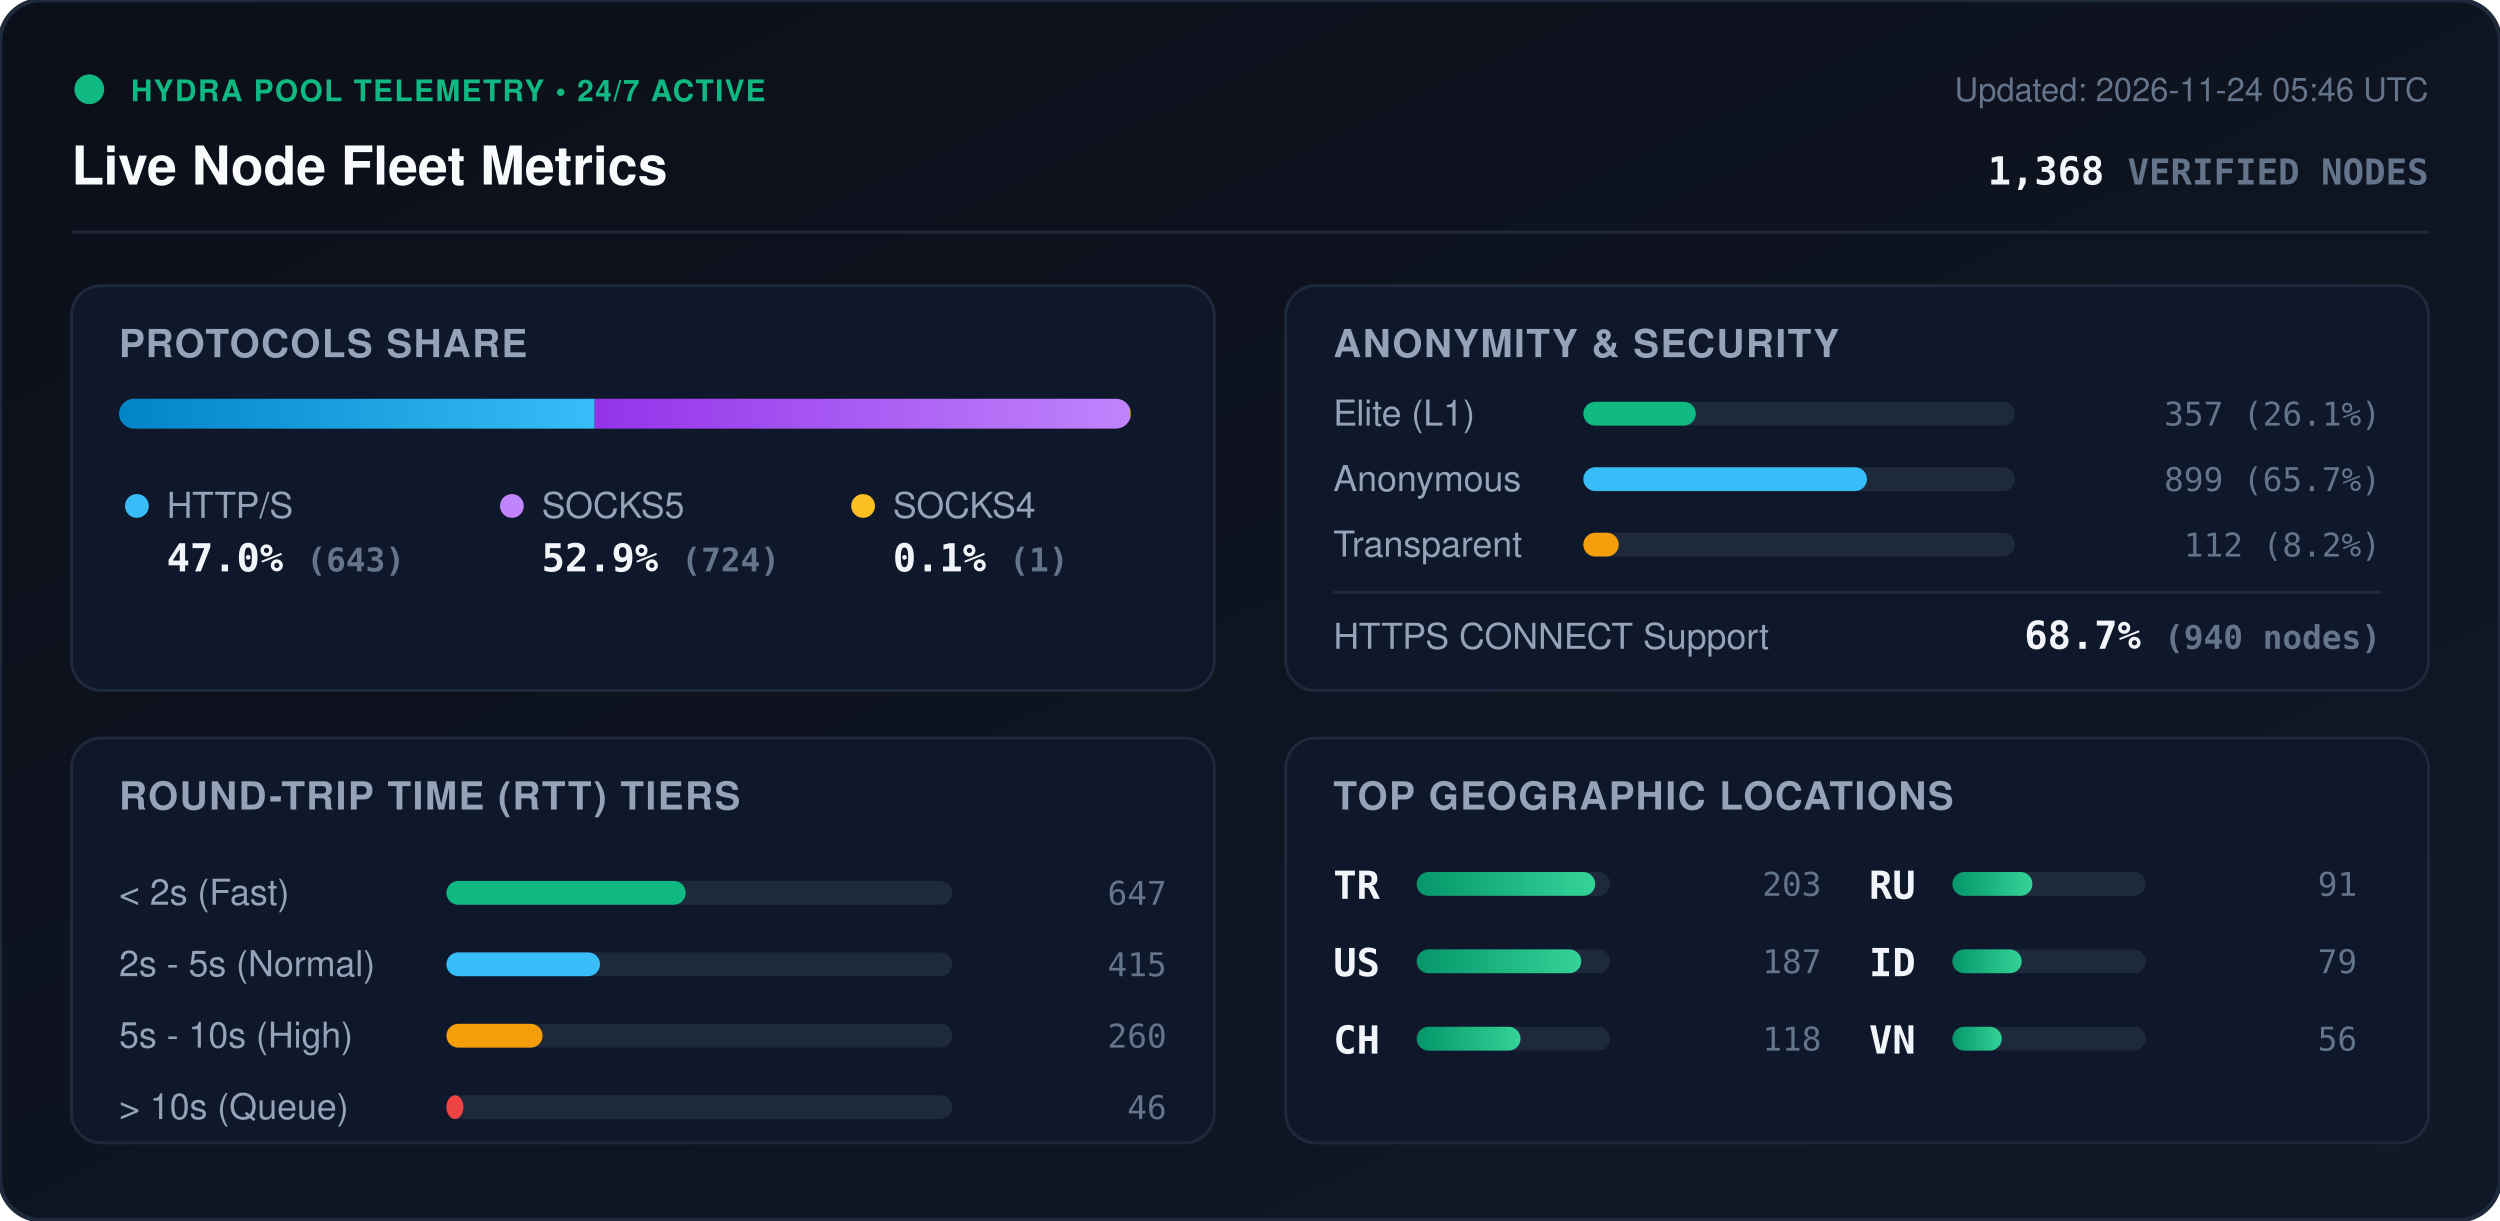
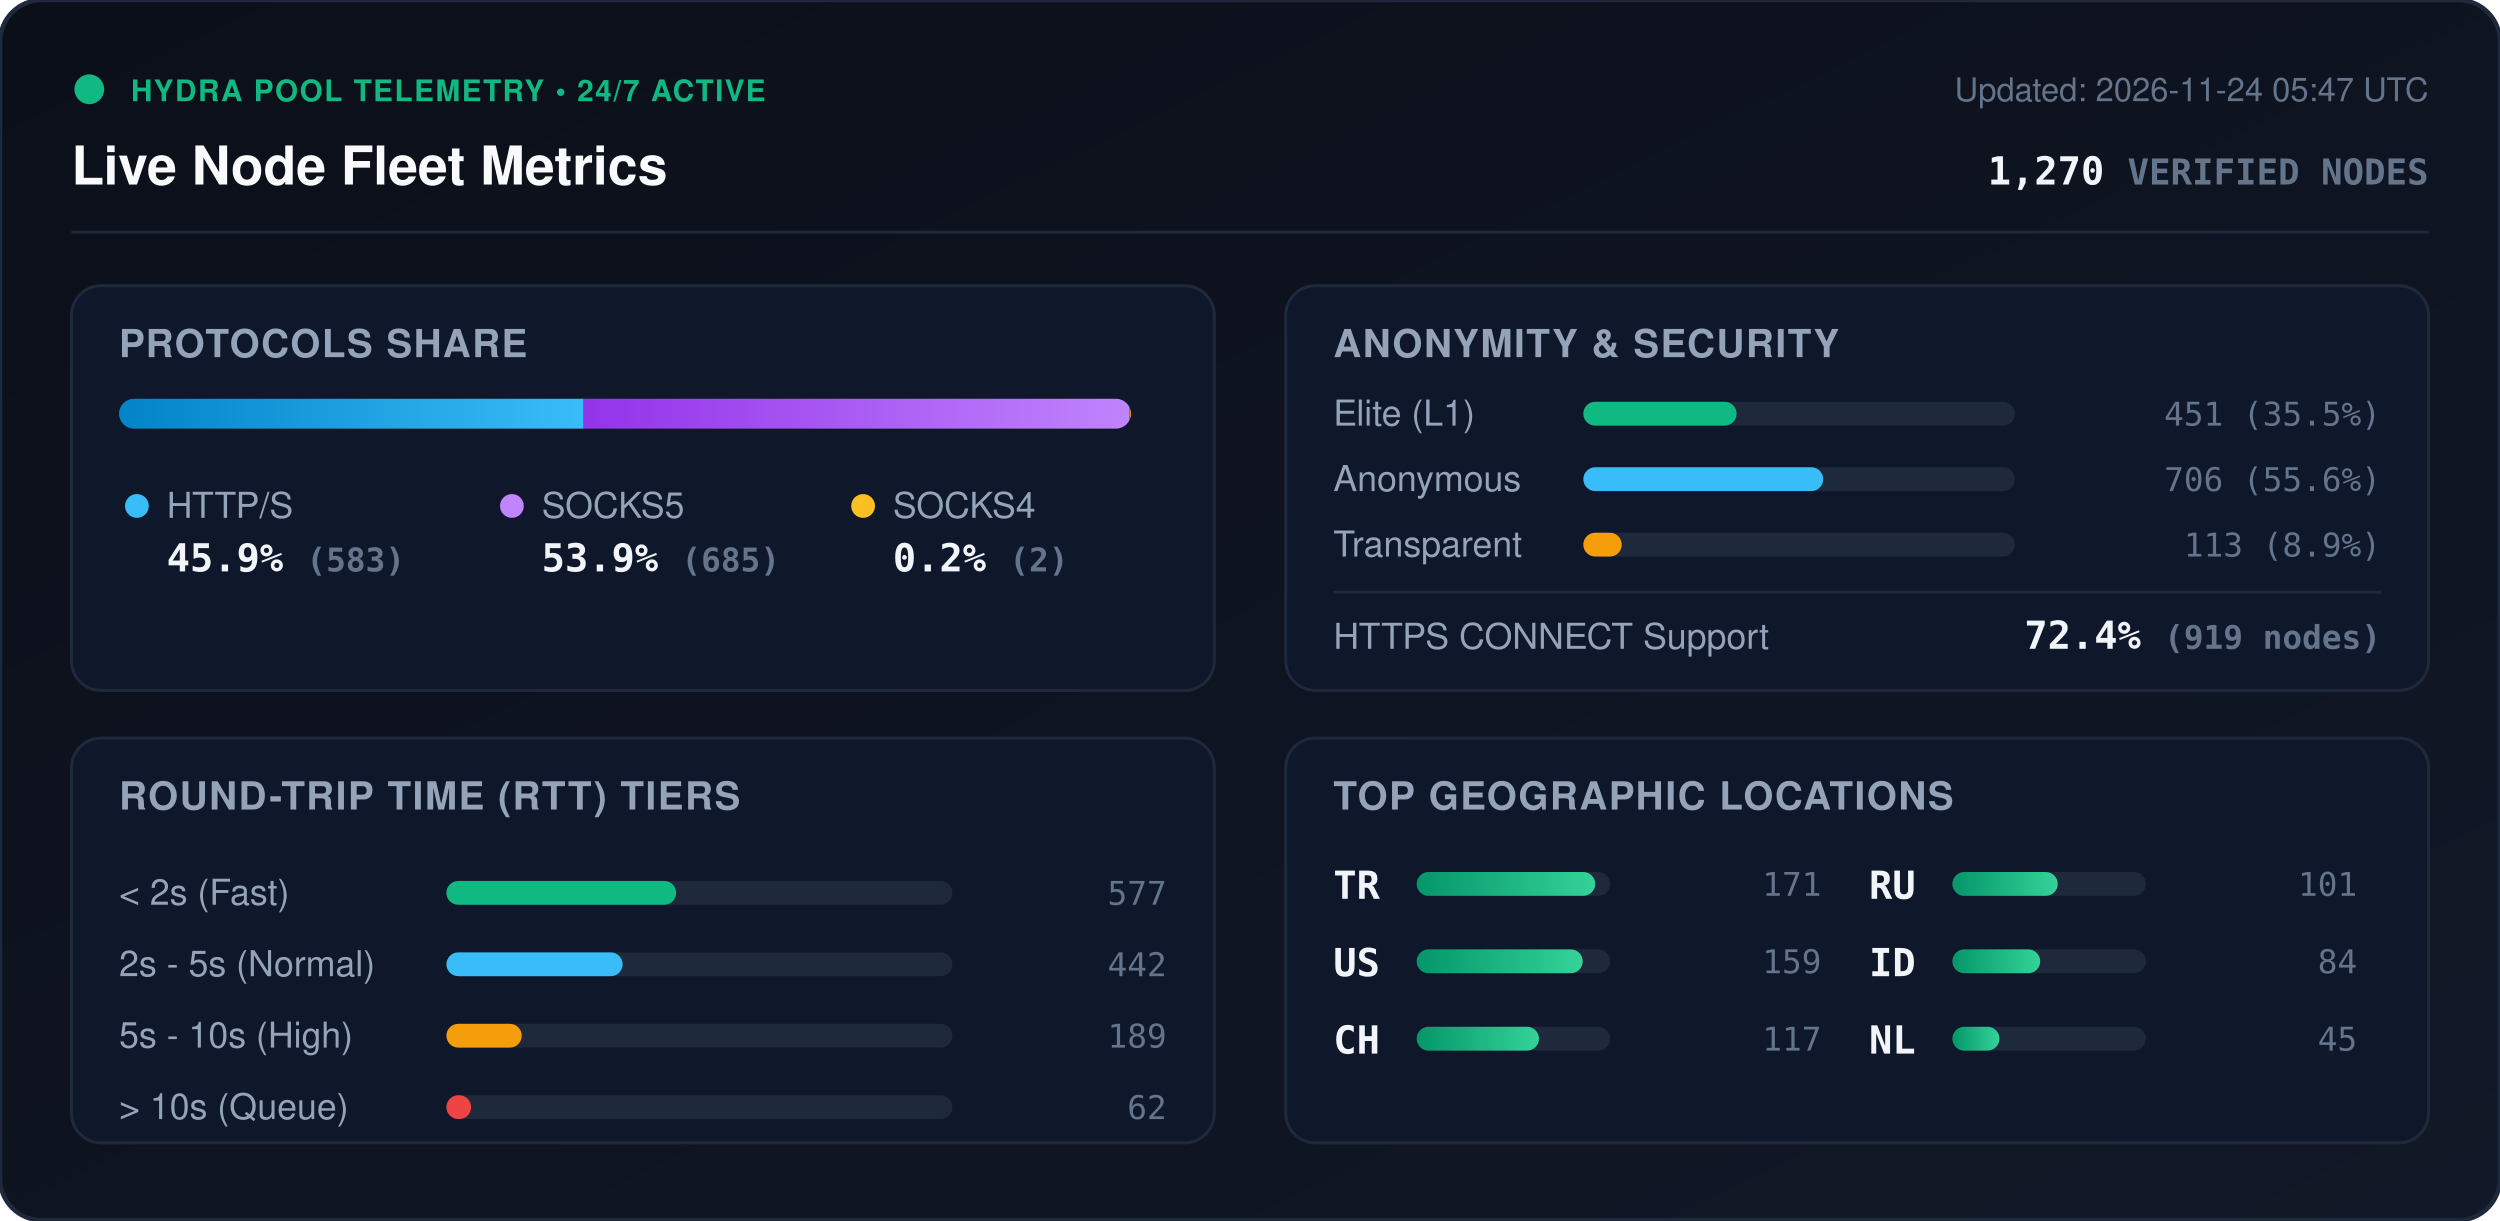
<svg xmlns="http://www.w3.org/2000/svg" viewBox="0 0 840 410" width="840" height="410" style="max-width: 100%; height: auto;">
  <defs>
    <linearGradient id="bg" x1="0%" y1="0%" x2="100%" y2="100%">
      <stop offset="0%" stop-color="#0b0f19" />
      <stop offset="100%" stop-color="#111827" />
    </linearGradient>
    <linearGradient id="bar-http" x1="0%" y1="0%" x2="100%" y2="0%">
      <stop offset="0%" stop-color="#0284c7" />
      <stop offset="100%" stop-color="#38bdf8" />
    </linearGradient>
    <linearGradient id="bar-socks5" x1="0%" y1="0%" x2="100%" y2="0%">
      <stop offset="0%" stop-color="#9333ea" />
      <stop offset="100%" stop-color="#c084fc" />
    </linearGradient>
    <linearGradient id="bar-socks4" x1="0%" y1="0%" x2="100%" y2="0%">
      <stop offset="0%" stop-color="#d97706" />
      <stop offset="100%" stop-color="#fbbf24" />
    </linearGradient>
    <linearGradient id="bar-green" x1="0%" y1="0%" x2="100%" y2="0%">
      <stop offset="0%" stop-color="#059669" />
      <stop offset="100%" stop-color="#34d399" />
    </linearGradient>
    <clipPath id="prog-track-clip">
      <rect width="340.0" height="10" rx="5" />
    </clipPath>
    <style>
      .title { font: 700 18px -apple-system, BlinkMacSystemFont, 'Segoe UI', Helvetica, Arial, sans-serif; fill: #f8fafc; }
      .sub { font: 500 11px -apple-system, BlinkMacSystemFont, 'Segoe UI', Helvetica, Arial, sans-serif; fill: #64748b; }
      .section-hdr { font: 600 13px -apple-system, BlinkMacSystemFont, 'Segoe UI', Helvetica, Arial, sans-serif; fill: #94a3b8; letter-spacing: 0.5px; }
      .metric-val { font: 700 13px -apple-system, BlinkMacSystemFont, 'Segoe UI', Helvetica, Arial, sans-serif; fill: #f1f5f9; }
      .metric-lbl { font: 500 12px -apple-system, BlinkMacSystemFont, 'Segoe UI', Helvetica, Arial, sans-serif; fill: #94a3b8; }
      .badge-txt { font: 700 10px -apple-system, BlinkMacSystemFont, 'Segoe UI', Helvetica, Arial, sans-serif; fill: #10b981; letter-spacing: 0.5px; }
      .mono { font-family: ui-monospace, SFMono-Regular, Menlo, Monaco, Consolas, monospace; }
      .pulse { animation: beacon 2s infinite ease-in-out; }
      @keyframes beacon { 0%, 100% { opacity: 1; } 50% { opacity: 0.35; } }
    </style>
  </defs>
  <rect width="840" height="410" rx="14" fill="url(#bg)" stroke="#1e293b" stroke-width="1.5" />
  <g transform="translate(24, 24)">
    <circle cx="6" cy="6" r="5" fill="#10b981" class="pulse" />
    <text x="20" y="10" class="badge-txt">HYDRA POOL TELEMETRY • 24/7 ACTIVE</text>
    <text x="0" y="38" class="title">Live Node Fleet Metrics</text>
-     <text x="792" y="10" text-anchor="end" class="sub">Updated: 2026-11-24 05:46 UTC</text>
-     <text x="792" y="38" text-anchor="end" class="metric-val mono" fill="#38bdf8">1,368 <tspan font-size="12" fill="#64748b">VERIFIED NODES</tspan>
+     <text x="792" y="10" text-anchor="end" class="sub">Updated: 2026-11-24 05:47 UTC</text>
+     <text x="792" y="38" text-anchor="end" class="metric-val mono" fill="#38bdf8">1,270 <tspan font-size="12" fill="#64748b">VERIFIED NODES</tspan>
    </text>
  </g>
  <line x1="24" y1="78" x2="816" y2="78" stroke="#1e293b" stroke-width="1" />
  <g transform="translate(24, 96)">
    <rect width="384" height="136" rx="10" fill="#0f172a" stroke="#1e293b" />
    <text x="16" y="24" class="section-hdr">PROTOCOLS SHARE</text>
    <g transform="translate(16, 38)">
      <rect width="340.0" height="10" rx="5" fill="#1e293b" />
      <g clip-path="url(#prog-track-clip)">
-         <rect x="0" width="159.8" height="10" fill="url(#bar-http)" />
-         <rect x="159.8" width="179.9" height="10" fill="url(#bar-socks5)" />
-         <rect x="339.7" width="0.2" height="10" fill="url(#bar-socks4)" />
+         <rect x="0" width="156.1" height="10" fill="url(#bar-http)" />
+         <rect x="156.1" width="183.4" height="10" fill="url(#bar-socks5)" />
+         <rect x="339.5" width="0.5" height="10" fill="url(#bar-socks4)" />
      </g>
    </g>
    <g transform="translate(16, 68)">
      <circle cx="6" cy="6" r="4" fill="#38bdf8" />
      <text x="16" y="10" class="metric-lbl">HTTP/S</text>
-       <text x="16" y="28" class="metric-val mono">47.0% <tspan font-size="11" fill="#64748b">(643)</tspan>
+       <text x="16" y="28" class="metric-val mono">45.9% <tspan font-size="11" fill="#64748b">(583)</tspan>
      </text>
      <circle cx="132" cy="6" r="4" fill="#c084fc" />
      <text x="142" y="10" class="metric-lbl">SOCKS5</text>
-       <text x="142" y="28" class="metric-val mono">52.9% <tspan font-size="11" fill="#64748b">(724)</tspan>
+       <text x="142" y="28" class="metric-val mono">53.9% <tspan font-size="11" fill="#64748b">(685)</tspan>
      </text>
      <circle cx="250" cy="6" r="4" fill="#fbbf24" />
      <text x="260" y="10" class="metric-lbl">SOCKS4</text>
-       <text x="260" y="28" class="metric-val mono">0.1% <tspan font-size="11" fill="#64748b">(1)</tspan>
+       <text x="260" y="28" class="metric-val mono">0.2% <tspan font-size="11" fill="#64748b">(2)</tspan>
      </text>
    </g>
  </g>
  <g transform="translate(432, 96)">
    <rect width="384" height="136" rx="10" fill="#0f172a" stroke="#1e293b" />
    <text x="16" y="24" class="section-hdr">ANONYMITY &amp; SECURITY</text>
    <text x="16" y="47" class="metric-lbl">Elite (L1)</text>
    <rect x="100" y="39" width="145.0" height="8" rx="4" fill="#1e293b" />
-     <rect x="100" y="39" width="37.8" height="8" rx="4" fill="#10b981" />
-     <text x="368" y="47" text-anchor="end" class="mono sub" fill="#e2e8f0">357 (26.1%)</text>
+     <rect x="100" y="39" width="51.5" height="8" rx="4" fill="#10b981" />
+     <text x="368" y="47" text-anchor="end" class="mono sub" fill="#e2e8f0">451 (35.5%)</text>
    <text x="16" y="69" class="metric-lbl">Anonymous</text>
    <rect x="100" y="61" width="145.0" height="8" rx="4" fill="#1e293b" />
-     <rect x="100" y="61" width="95.3" height="8" rx="4" fill="#38bdf8" />
-     <text x="368" y="69" text-anchor="end" class="mono sub" fill="#e2e8f0">899 (65.7%)</text>
+     <rect x="100" y="61" width="80.6" height="8" rx="4" fill="#38bdf8" />
+     <text x="368" y="69" text-anchor="end" class="mono sub" fill="#e2e8f0">706 (55.6%)</text>
    <text x="16" y="91" class="metric-lbl">Transparent</text>
    <rect x="100" y="83" width="145.0" height="8" rx="4" fill="#1e293b" />
-     <rect x="100" y="83" width="11.9" height="8" rx="4" fill="#f59e0b" />
-     <text x="368" y="91" text-anchor="end" class="mono sub" fill="#e2e8f0">112 (8.2%)</text>
+     <rect x="100" y="83" width="12.9" height="8" rx="4" fill="#f59e0b" />
+     <text x="368" y="91" text-anchor="end" class="mono sub" fill="#e2e8f0">113 (8.9%)</text>
    <line x1="16" y1="103" x2="368" y2="103" stroke="#1e293b" stroke-width="1" />
    <text x="16" y="122" class="metric-lbl">HTTPS CONNECT Support</text>
-     <text x="368" y="122" text-anchor="end" class="metric-val mono" fill="#34d399">68.7% <tspan font-size="11" fill="#64748b">(940 nodes)</tspan>
+     <text x="368" y="122" text-anchor="end" class="metric-val mono" fill="#34d399">72.4% <tspan font-size="11" fill="#64748b">(919 nodes)</tspan>
    </text>
  </g>
  <g transform="translate(24, 248)">
    <rect width="384" height="136" rx="10" fill="#0f172a" stroke="#1e293b" />
    <text x="16" y="24" class="section-hdr">ROUND-TRIP TIME (RTT) TIERS</text>
    <g transform="translate(16, 42)">
      <text x="0" y="14" class="metric-lbl">&lt; 2s (Fast)</text>
      <rect x="110" y="6" width="170" height="8" rx="4" fill="#1e293b" />
-       <rect x="110" y="6" width="80.4" height="8" rx="4" fill="#10b981" />
-       <text x="352" y="14" text-anchor="end" class="mono sub">647</text>
+       <rect x="110" y="6" width="77.2" height="8" rx="4" fill="#10b981" />
+       <text x="352" y="14" text-anchor="end" class="mono sub">577</text>
      <text x="0" y="38" class="metric-lbl">2s - 5s (Normal)</text>
      <rect x="110" y="30" width="170" height="8" rx="4" fill="#1e293b" />
-       <rect x="110" y="30" width="51.6" height="8" rx="4" fill="#38bdf8" />
-       <text x="352" y="38" text-anchor="end" class="mono sub">415</text>
+       <rect x="110" y="30" width="59.2" height="8" rx="4" fill="#38bdf8" />
+       <text x="352" y="38" text-anchor="end" class="mono sub">442</text>
      <text x="0" y="62" class="metric-lbl">5s - 10s (High)</text>
      <rect x="110" y="54" width="170" height="8" rx="4" fill="#1e293b" />
-       <rect x="110" y="54" width="32.3" height="8" rx="4" fill="#f59e0b" />
-       <text x="352" y="62" text-anchor="end" class="mono sub">260</text>
+       <rect x="110" y="54" width="25.3" height="8" rx="4" fill="#f59e0b" />
+       <text x="352" y="62" text-anchor="end" class="mono sub">189</text>
      <text x="0" y="86" class="metric-lbl">&gt; 10s (Queue)</text>
      <rect x="110" y="78" width="170" height="8" rx="4" fill="#1e293b" />
-       <rect x="110" y="78" width="5.7" height="8" rx="4" fill="#ef4444" />
-       <text x="352" y="86" text-anchor="end" class="mono sub">46</text>
+       <rect x="110" y="78" width="8.3" height="8" rx="4" fill="#ef4444" />
+       <text x="352" y="86" text-anchor="end" class="mono sub">62</text>
    </g>
  </g>
  <g transform="translate(432, 248)">
    <rect width="384" height="136" rx="10" fill="#0f172a" stroke="#1e293b" />
    <text x="16" y="24" class="section-hdr">TOP GEOGRAPHIC LOCATIONS</text>
    <g transform="translate(16, 42)">
      <g transform="translate(0, 0)">
        <text x="0" y="12" class="mono metric-val" font-size="12">TR</text>
        <rect x="28" y="3" width="65" height="8" rx="4" fill="#1e293b" />
        <rect x="28" y="3" width="60.0" height="8" rx="4" fill="url(#bar-green)" />
-         <text x="164" y="11" text-anchor="end" class="mono sub">203</text>
+         <text x="164" y="11" text-anchor="end" class="mono sub">171</text>
      </g>
      <g transform="translate(0, 26)">
        <text x="0" y="12" class="mono metric-val" font-size="12">US</text>
        <rect x="28" y="3" width="65" height="8" rx="4" fill="#1e293b" />
-         <rect x="28" y="3" width="55.3" height="8" rx="4" fill="url(#bar-green)" />
-         <text x="164" y="11" text-anchor="end" class="mono sub">187</text>
+         <rect x="28" y="3" width="55.8" height="8" rx="4" fill="url(#bar-green)" />
+         <text x="164" y="11" text-anchor="end" class="mono sub">159</text>
      </g>
      <g transform="translate(0, 52)">
        <text x="0" y="12" class="mono metric-val" font-size="12">CH</text>
        <rect x="28" y="3" width="65" height="8" rx="4" fill="#1e293b" />
-         <rect x="28" y="3" width="34.9" height="8" rx="4" fill="url(#bar-green)" />
-         <text x="164" y="11" text-anchor="end" class="mono sub">118</text>
+         <rect x="28" y="3" width="41.1" height="8" rx="4" fill="url(#bar-green)" />
+         <text x="164" y="11" text-anchor="end" class="mono sub">117</text>
      </g>
      <g transform="translate(180, 0)">
        <text x="0" y="12" class="mono metric-val" font-size="12">RU</text>
        <rect x="28" y="3" width="65" height="8" rx="4" fill="#1e293b" />
-         <rect x="28" y="3" width="26.9" height="8" rx="4" fill="url(#bar-green)" />
-         <text x="164" y="11" text-anchor="end" class="mono sub">91</text>
+         <rect x="28" y="3" width="35.4" height="8" rx="4" fill="url(#bar-green)" />
+         <text x="164" y="11" text-anchor="end" class="mono sub">101</text>
      </g>
      <g transform="translate(180, 26)">
        <text x="0" y="12" class="mono metric-val" font-size="12">ID</text>
        <rect x="28" y="3" width="65" height="8" rx="4" fill="#1e293b" />
-         <rect x="28" y="3" width="23.3" height="8" rx="4" fill="url(#bar-green)" />
-         <text x="164" y="11" text-anchor="end" class="mono sub">79</text>
+         <rect x="28" y="3" width="29.5" height="8" rx="4" fill="url(#bar-green)" />
+         <text x="164" y="11" text-anchor="end" class="mono sub">84</text>
      </g>
      <g transform="translate(180, 52)">
-         <text x="0" y="12" class="mono metric-val" font-size="12">VN</text>
+         <text x="0" y="12" class="mono metric-val" font-size="12">NL</text>
        <rect x="28" y="3" width="65" height="8" rx="4" fill="#1e293b" />
-         <rect x="28" y="3" width="16.6" height="8" rx="4" fill="url(#bar-green)" />
-         <text x="164" y="11" text-anchor="end" class="mono sub">56</text>
+         <rect x="28" y="3" width="15.8" height="8" rx="4" fill="url(#bar-green)" />
+         <text x="164" y="11" text-anchor="end" class="mono sub">45</text>
      </g>
    </g>
  </g>
</svg>
